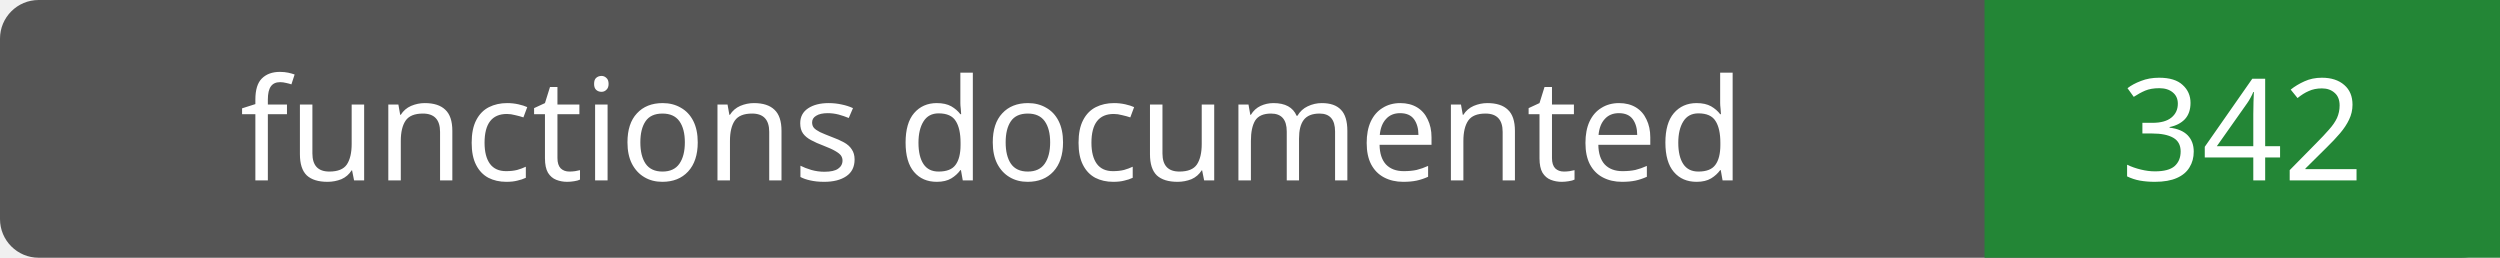
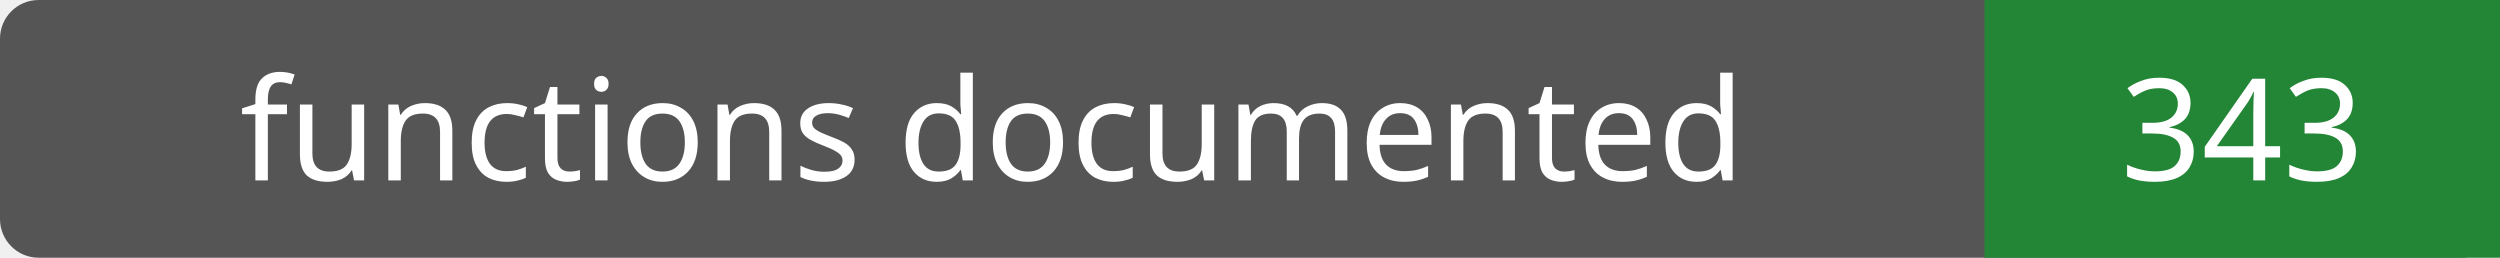
- <svg xmlns="http://www.w3.org/2000/svg" width="194" height="20" role="img" aria-label="functions documented: 342">
+ <svg xmlns="http://www.w3.org/2000/svg" width="194" height="20" role="img" aria-label="functions documented: 343">
  <rect width="194" height="20" rx="3" fill="#555" />
  <path fill="#238636" d="M154 0h40v20H154z" />
  <g fill="#fff" text-anchor="middle" font-family="Verdana,sans-serif" font-size="11">
    <text x="77.0" y="14">functions documented</text>
-     <text x="174.0" y="14">342</text>
+     <text x="174.0" y="14">343</text>
  </g>
</svg>
